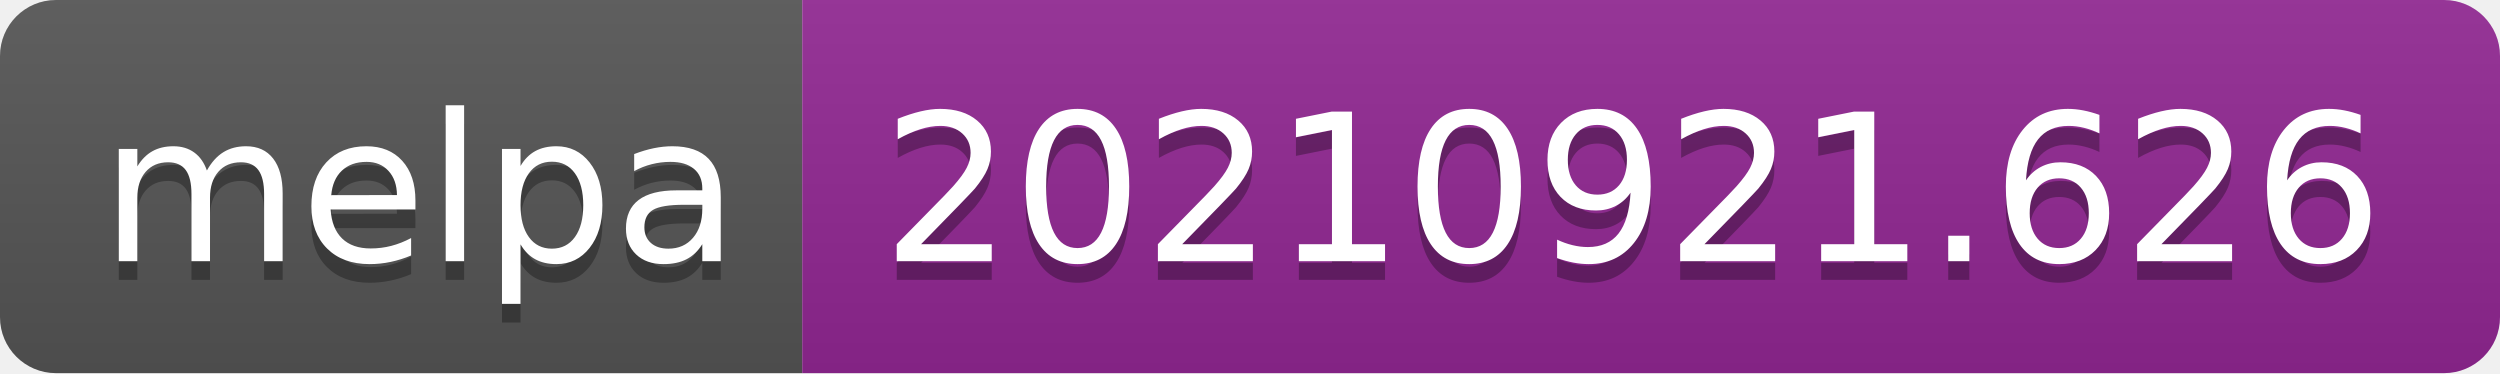
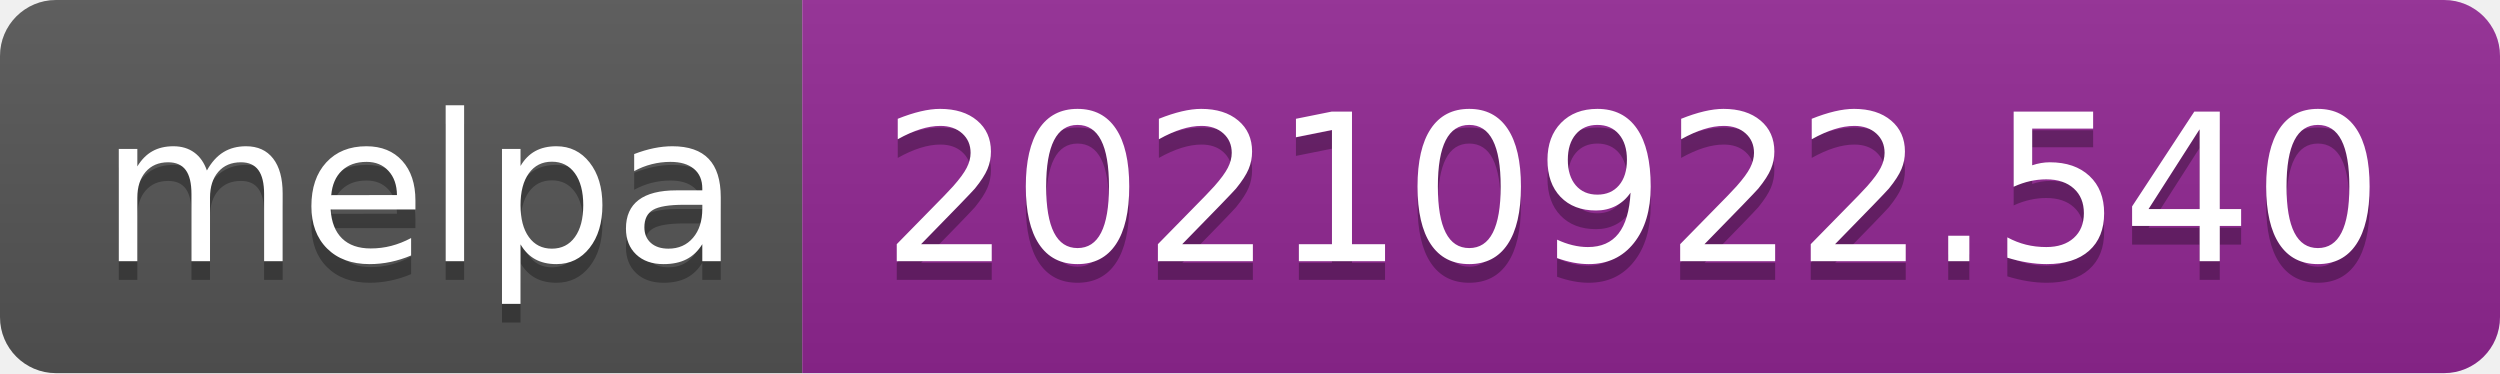
- <svg xmlns="http://www.w3.org/2000/svg" width="134" height="20" role="img" aria-label="melpa: 20210921.626">
+ <svg xmlns="http://www.w3.org/2000/svg" width="134" height="20" role="img" aria-label="melpa: 20210922.540">
  <linearGradient id="s" x2="0" y2="100%">
    <stop offset="0" stop-color="#bbb" stop-opacity=".1" />
    <stop offset="1" stop-opacity=".1" />
  </linearGradient>
  <clipPath id="r">
    <rect width="134" height="20" rx="3" fill="#fff" />
  </clipPath>
  <g clip-path="url(#r)">
    <rect width="43" height="20" fill="#555" />
    <rect x="43" width="91" height="20" fill="#922793" />
    <rect width="134" height="20" fill="url(#s)" />
  </g>
  <g fill="#fff" text-anchor="middle" font-family="Verdana,Geneva,DejaVu Sans,sans-serif" text-rendering="geometricPrecision" font-size="110">
    <text aria-hidden="true" x="225" y="150" fill="#010101" fill-opacity=".3" transform="scale(.1)" textLength="330">melpa</text>
    <text x="225" y="140" transform="scale(.1)" fill="#fff" textLength="330">melpa</text>
-     <text aria-hidden="true" x="875" y="150" fill="#010101" fill-opacity=".3" transform="scale(.1)" textLength="810">20210921.626</text>
-     <text x="875" y="140" transform="scale(.1)" fill="#fff" textLength="810">20210921.626</text>
+     <text aria-hidden="true" x="875" y="150" fill="#010101" fill-opacity=".3" transform="scale(.1)" textLength="810">20210922.540</text>
+     <text x="875" y="140" transform="scale(.1)" fill="#fff" textLength="810">20210922.540</text>
  </g>
</svg>
